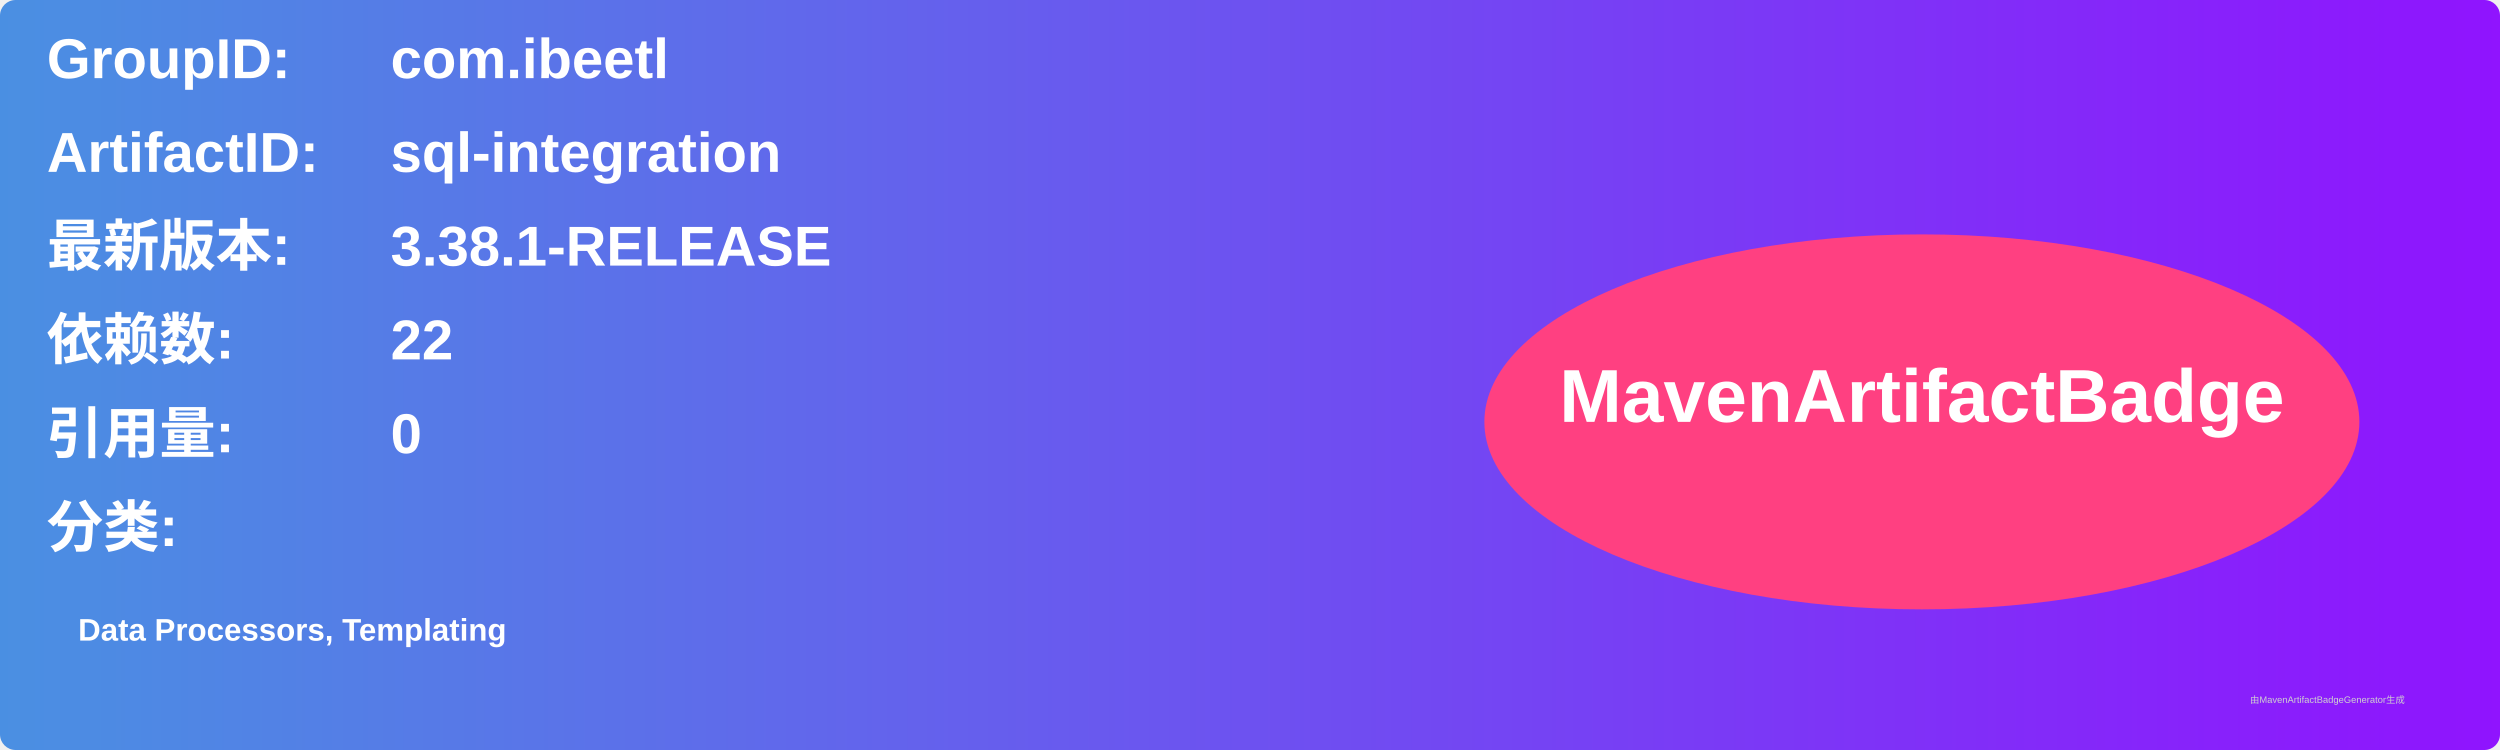
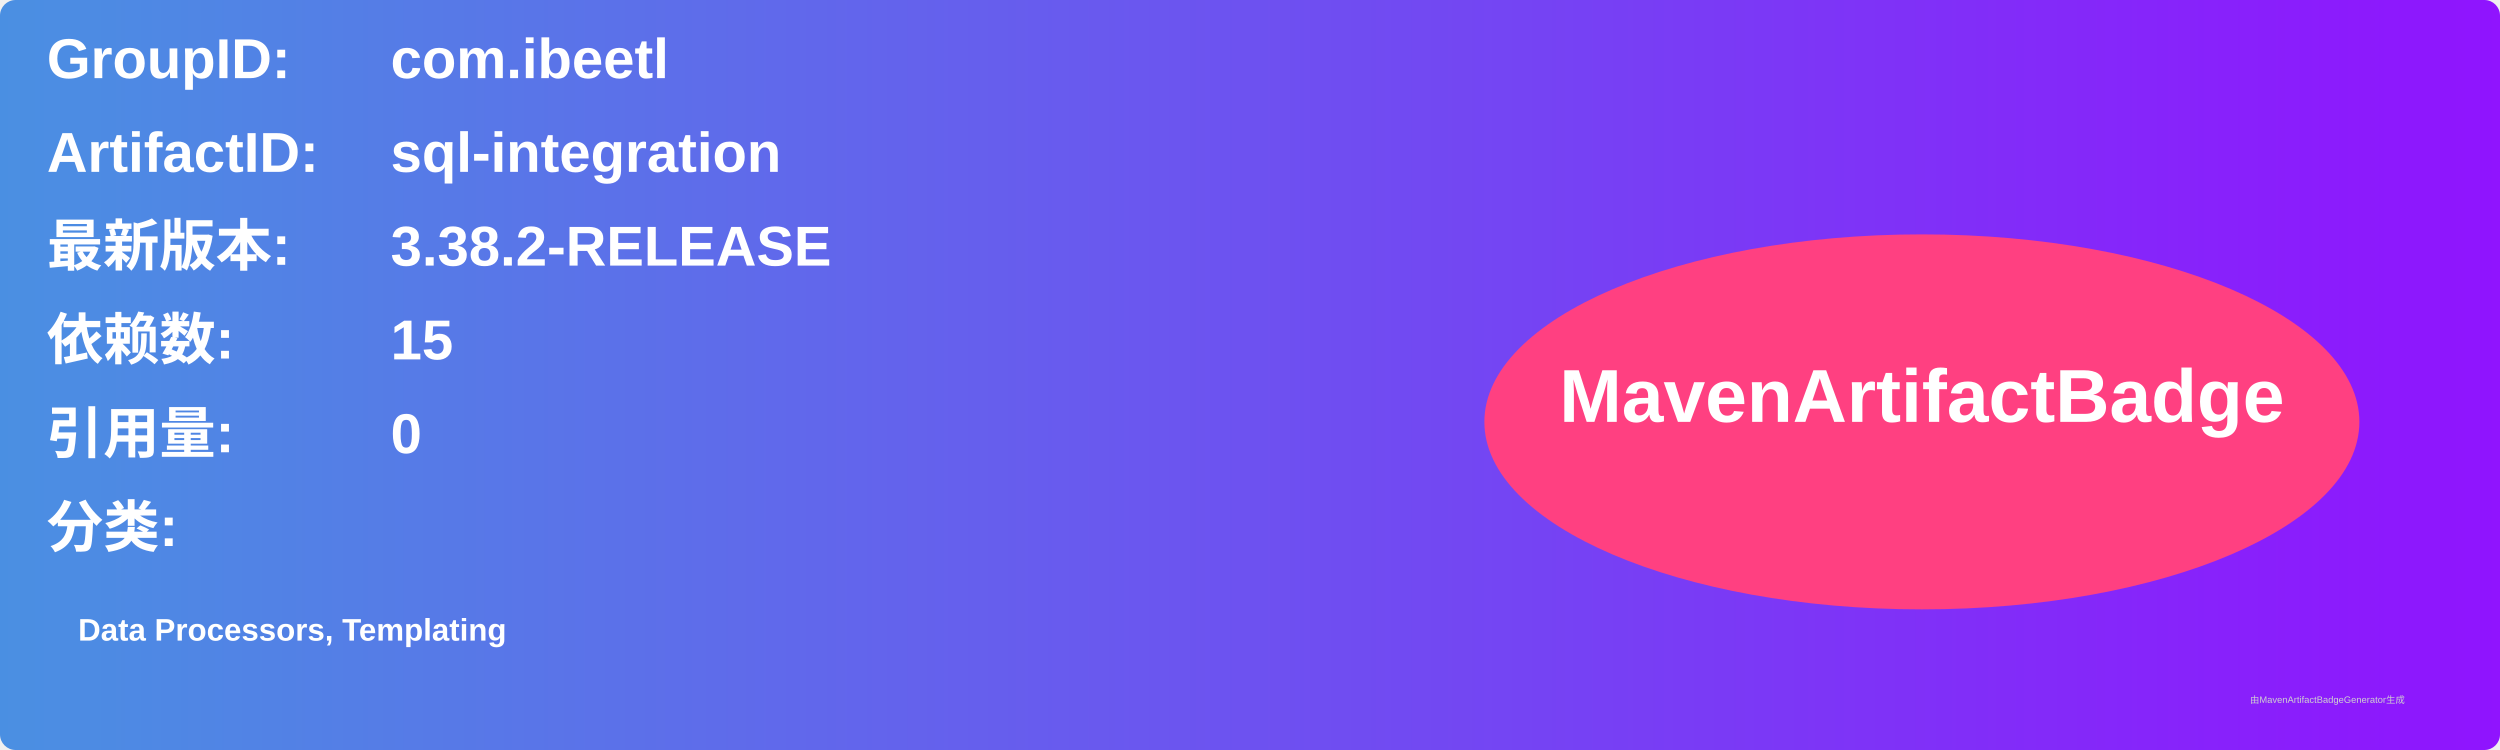
<svg xmlns="http://www.w3.org/2000/svg" width="800" height="240" viewBox="0 0 800 240">
  <linearGradient id="grad" x1="0%" y1="0%" x2="100%" y2="0%">
    <stop offset="0%" stop-color="#4a90e2" />
    <stop offset="100%" stop-color="#9013fe" />
  </linearGradient>
  <rect width="100%" height="100%" rx="5" ry="5" fill="url(#grad)" />
  <g transform="translate(15, 15)">
    <text x="0" y="10" font-family="Arial" font-size="18" fill="white" font-weight="bold" width="260">GroupID:</text>
    <text x="110" y="10" font-family="Arial" font-size="18" fill="white" font-weight="bold" width="460">com.ibeetl</text>
    <text x="0" y="40" font-family="Arial" font-size="18" fill="white" font-weight="bold" width="260">ArtifactID:</text>
    <text x="110" y="40" font-family="Arial" font-size="18" fill="white" font-weight="bold" width="460">sql-integration</text>
    <text x="0" y="70" font-family="Arial" font-size="18" fill="white" font-weight="bold">最新版本:</text>
    <text x="110" y="70" font-family="Arial" font-size="18" fill="white" font-weight="bold">
-       <tspan font-weight="bold">3.38.1-RELEASE</tspan>
+       <tspan font-weight="bold">3.38.2-RELEASE</tspan>
    </text>
    <text x="0" y="100" font-family="Arial" font-size="18" fill="white" font-weight="bold">依赖数: </text>
    <text x="110" y="100" font-family="Arial" font-size="18" fill="white">
-       <tspan font-weight="bold">22</tspan>
+       <tspan font-weight="bold">15</tspan>
    </text>
    <text x="0" y="130" font-family="Arial" font-size="18" fill="white" font-weight="bold">引用量: </text>
    <text x="110" y="130" font-family="Arial" font-size="18" fill="white">
      <tspan font-weight="bold">0</tspan>
    </text>
    <text x="0" y="160" font-family="Arial" font-size="18" fill="white" font-weight="bold">分类:</text>
    <text x="10" y="190" font-family="Arial" font-size="10" fill="white">
      <tspan font-weight="bold">Data Processors, Templating</tspan>
    </text>
    <ellipse cx="600" cy="120" rx="140" ry="60" fill="#ff4081" />
    <text x="600" y="120" text-anchor="middle" font-family="Arial" font-size="24" fill="white" font-weight="bold">MavenArtifactBadge</text>
  </g>
  <text x="720" y="225" font-family="Arial" font-size="3" fill="#d0d0d0">由MavenArtifactBadgeGenerator生成</text>
</svg>
